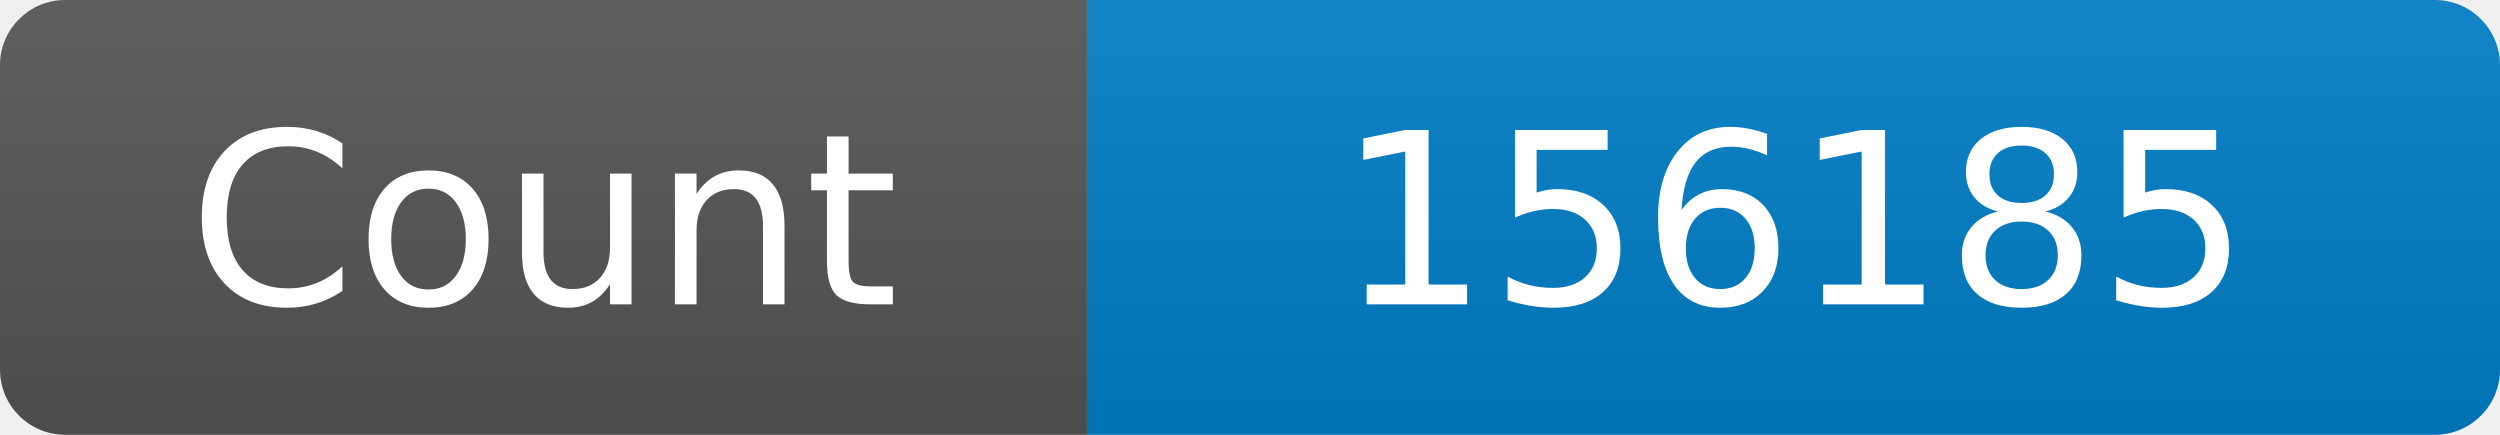
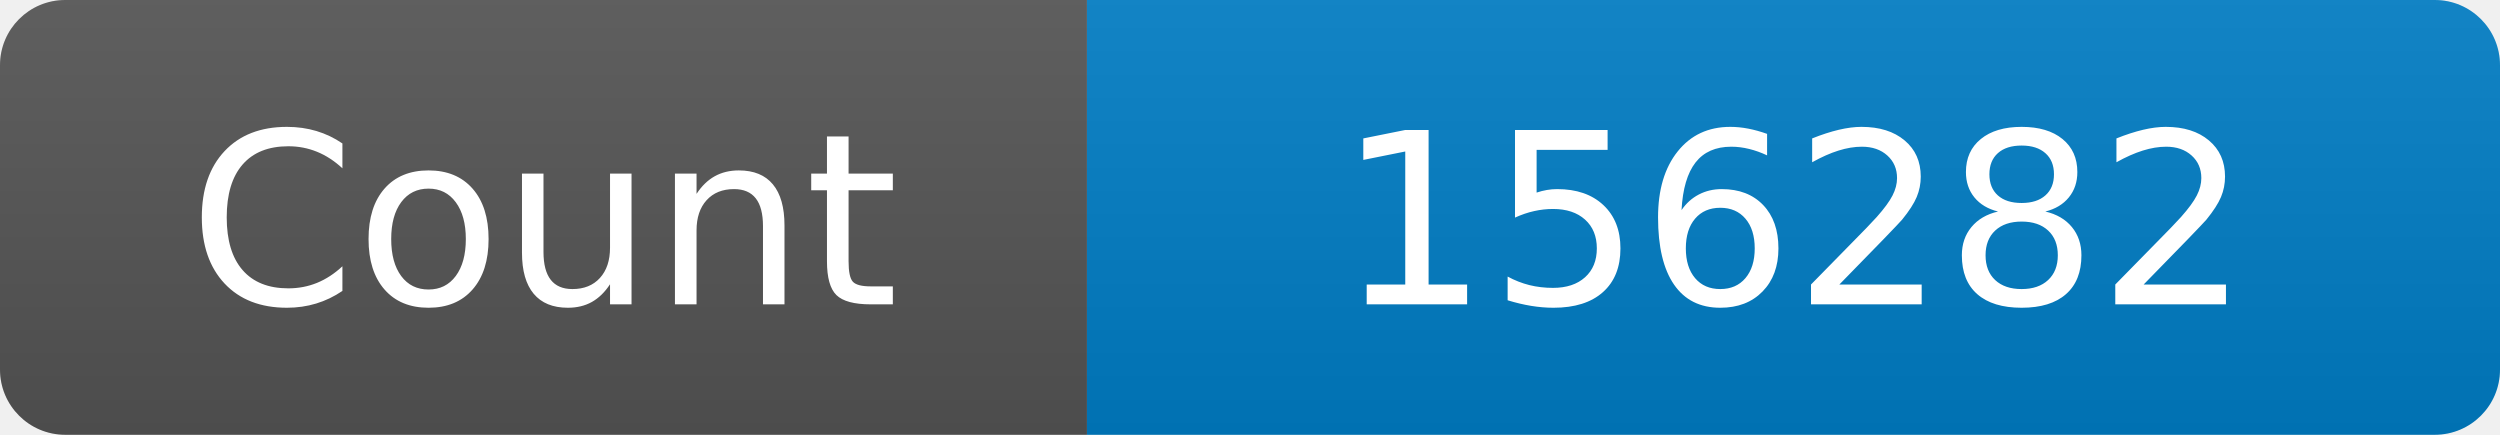
<svg xmlns="http://www.w3.org/2000/svg" width="115" height="20" role="img" aria-label="Maintained?: yes">
  <linearGradient id="s" x2="0" y2="100%">
    <stop offset="0" stop-color="#bbb" stop-opacity=".1" />
    <stop offset="1" stop-opacity=".1" />
  </linearGradient>
  <clipPath id="r">
    <rect width="115" height="20" rx="3" fill="#fff" />
  </clipPath>
  <g clip-path="url(#r)">
    <rect width="50" height="20" fill="#555" />
    <rect x="50" width="160" height="20" fill="#007ec6" />
    <rect width="115" height="20" fill="url(#s)" />
  </g>
  <g fill="#fff" text-anchor="middle" font-family="Verdana,Geneva,DejaVu Sans,sans-serif" font-size="110">
    <text x="250" y="140" transform="scale(.1)" fill="#fff">Count</text>
-     <text x="825" y="140" transform="scale(.1)" fill="#fff">156185</text>
+     <text x="825" y="140" transform="scale(.1)" fill="#fff">156282</text>
  </g>
</svg>
